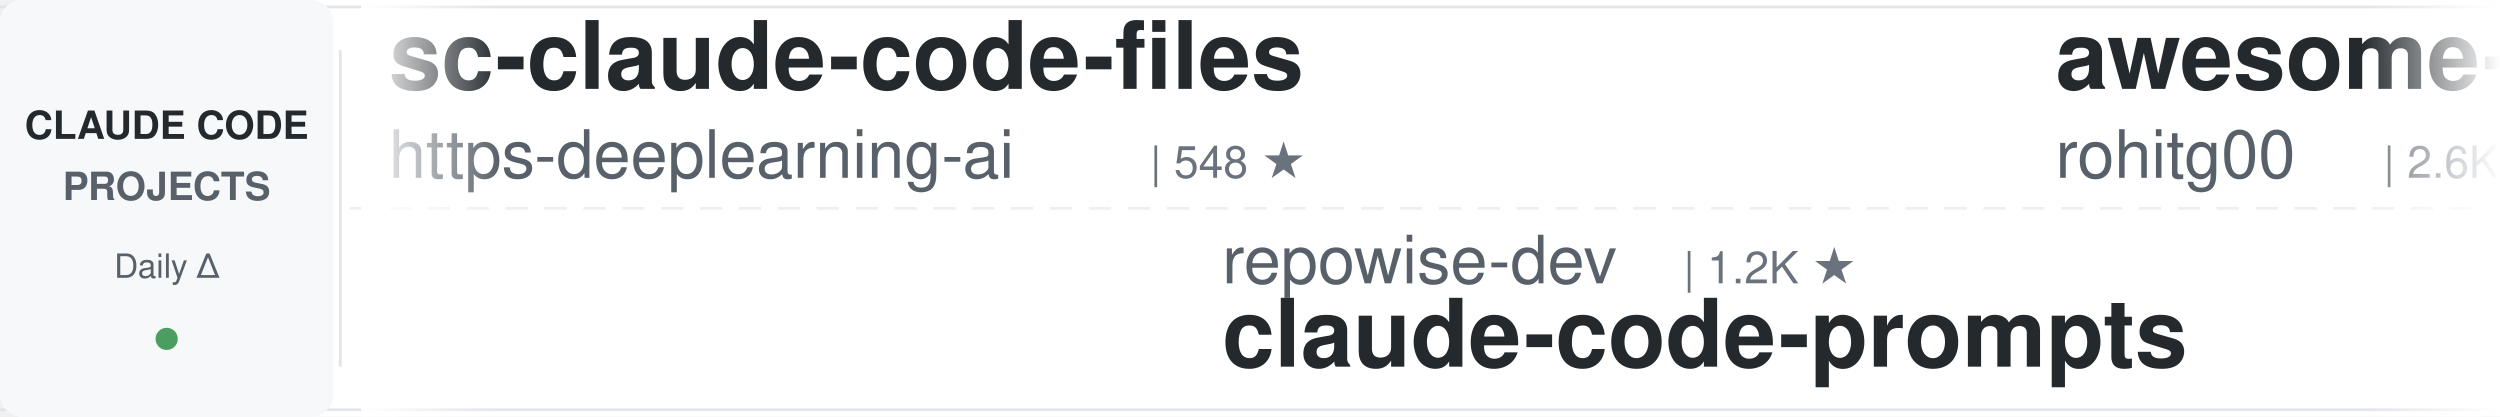
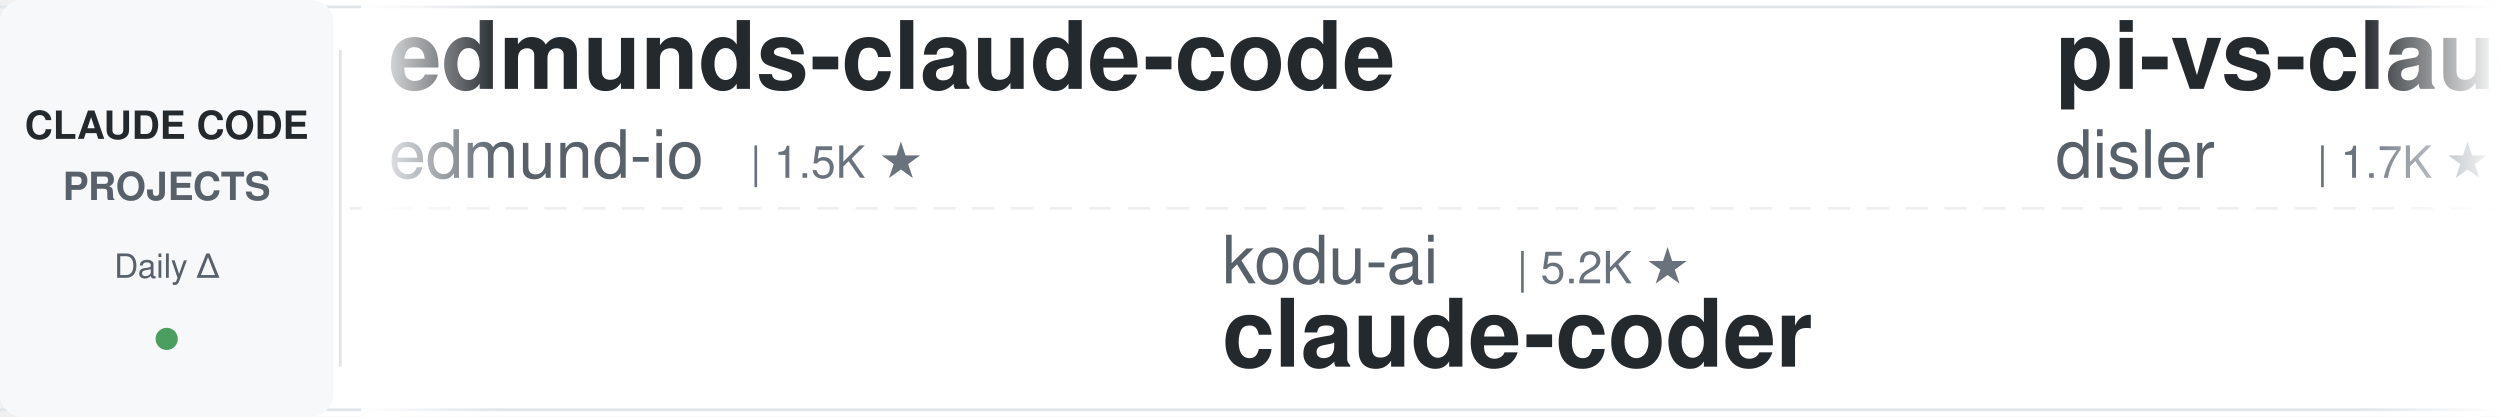
<svg xmlns="http://www.w3.org/2000/svg" width="900" height="150">
  <defs>
    <linearGradient id="leftFade" x1="0%" y1="0%" x2="100%" y2="0%">
      <stop offset="0%" style="stop-color:#ffffff;stop-opacity:1" />
      <stop offset="100%" style="stop-color:#ffffff;stop-opacity:0" />
    </linearGradient>
    <linearGradient id="rightFade" x1="0%" y1="0%" x2="100%" y2="0%">
      <stop offset="0%" style="stop-color:#ffffff;stop-opacity:0" />
      <stop offset="100%" style="stop-color:#ffffff;stop-opacity:1" />
    </linearGradient>
  </defs>
  <rect width="900" height="150" fill="#ffffff" rx="8" />
  <rect x="0" y="2" width="900" height="1" fill="#e1e4e8" />
  <rect x="0" y="147" width="900" height="1" fill="#e1e4e8" />
  <line x1="0" y1="75" x2="900" y2="75" stroke="#e1e4e8" stroke-width="1" stroke-dasharray="8 6" opacity="0.6" />
  <rect x="0" y="0" width="120" height="150" fill="#f6f8fa" rx="8" />
  <text x="60" y="50" font-family="-apple-system, BlinkMacSystemFont, 'Segoe UI', Helvetica, Arial, sans-serif" font-size="14" font-weight="600" fill="#24292e" text-anchor="middle">CLAUDE CODE</text>
  <text x="60" y="72" font-family="-apple-system, BlinkMacSystemFont, 'Segoe UI', Helvetica, Arial, sans-serif" font-size="14" font-weight="600" fill="#586069" text-anchor="middle">PROJECTS</text>
  <text x="60" y="100" font-family="-apple-system, BlinkMacSystemFont, 'Segoe UI', Helvetica, Arial, sans-serif" font-size="12" font-weight="500" fill="#586069" text-anchor="middle">Daily Δ</text>
  <circle cx="60" cy="122" r="4" fill="#22863a" opacity="0.8" />
  <rect x="122" y="18" width="1" height="114" fill="#e1e4e8" />
  <clipPath id="tickerClip">
    <rect x="130" y="0" width="770" height="150" />
  </clipPath>
  <g clip-path="url(#tickerClip)">
    <g id="tickerItems">
      <animateTransform attributeName="transform" attributeType="XML" type="translate" from="0 0" to="-3000 0" dur="54s" repeatCount="indefinite" />
      <g transform="translate(0, 0)">
-         <text x="140" y="32" font-family="-apple-system, BlinkMacSystemFont, 'Segoe UI', Helvetica, Arial, sans-serif" font-size="34" font-weight="600" fill="#24292e">sc-claude-code-files</text>
-         <text x="140" y="64" font-family="-apple-system, BlinkMacSystemFont, 'Segoe UI', Helvetica, Arial, sans-serif" font-size="24" font-weight="400" fill="#586069">https-deeplearning-ai</text>
-         <text x="414" y="64" font-family="-apple-system, BlinkMacSystemFont, 'Segoe UI', Helvetica, Arial, sans-serif" font-size="16" font-weight="500" fill="#6a737d">| 548 ★</text>
+         <text x="140" y="32" font-family="-apple-system, BlinkMacSystemFont, 'Segoe UI', Helvetica, Arial, sans-serif" font-size="34" font-weight="600" fill="#24292e">edmunds-claude-code</text>
+         <text x="140" y="64" font-family="-apple-system, BlinkMacSystemFont, 'Segoe UI', Helvetica, Arial, sans-serif" font-size="24" font-weight="400" fill="#586069">edmund-io</text>
+         <text x="270" y="64" font-family="-apple-system, BlinkMacSystemFont, 'Segoe UI', Helvetica, Arial, sans-serif" font-size="16" font-weight="500" fill="#6a737d">| 1.5K ★</text>
      </g>
      <g transform="translate(300, 0)">
+         <text x="140" y="102" font-family="-apple-system, BlinkMacSystemFont, 'Segoe UI', Helvetica, Arial, sans-serif" font-size="24" font-weight="400" fill="#586069">kodu-ai</text>
+         <text x="246" y="102" font-family="-apple-system, BlinkMacSystemFont, 'Segoe UI', Helvetica, Arial, sans-serif" font-size="16" font-weight="500" fill="#6a737d">| 5.2K ★</text>
+         <text x="140" y="132" font-family="-apple-system, BlinkMacSystemFont, 'Segoe UI', Helvetica, Arial, sans-serif" font-size="34" font-weight="600" fill="#24292e">claude-coder</text>
+       </g>
+       <g transform="translate(600, 0)">
+         <text x="140" y="32" font-family="-apple-system, BlinkMacSystemFont, 'Segoe UI', Helvetica, Arial, sans-serif" font-size="34" font-weight="600" fill="#24292e">pi-vs-claude-code</text>
+         <text x="140" y="64" font-family="-apple-system, BlinkMacSystemFont, 'Segoe UI', Helvetica, Arial, sans-serif" font-size="24" font-weight="400" fill="#586069">disler</text>
+         <text x="234" y="64" font-family="-apple-system, BlinkMacSystemFont, 'Segoe UI', Helvetica, Arial, sans-serif" font-size="16" font-weight="500" fill="#6a737d">| 1.7K ★</text>
+       </g>
+       <g transform="translate(900, 0)">
        <text x="140" y="102" font-family="-apple-system, BlinkMacSystemFont, 'Segoe UI', Helvetica, Arial, sans-serif" font-size="24" font-weight="400" fill="#586069">repowise-dev</text>
        <text x="306" y="102" font-family="-apple-system, BlinkMacSystemFont, 'Segoe UI', Helvetica, Arial, sans-serif" font-size="16" font-weight="500" fill="#6a737d">| 1.2K ★</text>
        <text x="140" y="132" font-family="-apple-system, BlinkMacSystemFont, 'Segoe UI', Helvetica, Arial, sans-serif" font-size="34" font-weight="600" fill="#24292e">claude-code-prompts</text>
      </g>
-       <g transform="translate(600, 0)">
-         <text x="140" y="32" font-family="-apple-system, BlinkMacSystemFont, 'Segoe UI', Helvetica, Arial, sans-serif" font-size="34" font-weight="600" fill="#24292e">awesome-claude-code-tool...</text>
-         <text x="140" y="64" font-family="-apple-system, BlinkMacSystemFont, 'Segoe UI', Helvetica, Arial, sans-serif" font-size="24" font-weight="400" fill="#586069">rohitg00</text>
-         <text x="258" y="64" font-family="-apple-system, BlinkMacSystemFont, 'Segoe UI', Helvetica, Arial, sans-serif" font-size="16" font-weight="500" fill="#6a737d">| 2.6K ★</text>
-       </g>
-       <g transform="translate(900, 0)">
-         <text x="140" y="102" font-family="-apple-system, BlinkMacSystemFont, 'Segoe UI', Helvetica, Arial, sans-serif" font-size="24" font-weight="400" fill="#586069">ChrisWiles</text>
-         <text x="282" y="102" font-family="-apple-system, BlinkMacSystemFont, 'Segoe UI', Helvetica, Arial, sans-serif" font-size="16" font-weight="500" fill="#6a737d">| 6.1K ★</text>
-         <text x="140" y="132" font-family="-apple-system, BlinkMacSystemFont, 'Segoe UI', Helvetica, Arial, sans-serif" font-size="34" font-weight="600" fill="#24292e">claude-code-showcase</text>
-       </g>
      <g transform="translate(1200, 0)">
-         <text x="140" y="32" font-family="-apple-system, BlinkMacSystemFont, 'Segoe UI', Helvetica, Arial, sans-serif" font-size="34" font-weight="600" fill="#24292e">claude-code-ultimate-gui...</text>
-         <text x="140" y="64" font-family="-apple-system, BlinkMacSystemFont, 'Segoe UI', Helvetica, Arial, sans-serif" font-size="24" font-weight="400" fill="#586069">FlorianBruniaux</text>
-         <text x="342" y="64" font-family="-apple-system, BlinkMacSystemFont, 'Segoe UI', Helvetica, Arial, sans-serif" font-size="16" font-weight="500" fill="#6a737d">| 6.0K ★</text>
+         <text x="140" y="32" font-family="-apple-system, BlinkMacSystemFont, 'Segoe UI', Helvetica, Arial, sans-serif" font-size="34" font-weight="600" fill="#24292e">claude-code-showcase</text>
+         <text x="140" y="64" font-family="-apple-system, BlinkMacSystemFont, 'Segoe UI', Helvetica, Arial, sans-serif" font-size="24" font-weight="400" fill="#586069">ChrisWiles</text>
+         <text x="282" y="64" font-family="-apple-system, BlinkMacSystemFont, 'Segoe UI', Helvetica, Arial, sans-serif" font-size="16" font-weight="500" fill="#6a737d">| 6.1K ★</text>
      </g>
      <g transform="translate(1500, 0)">
-         <text x="140" y="102" font-family="-apple-system, BlinkMacSystemFont, 'Segoe UI', Helvetica, Arial, sans-serif" font-size="24" font-weight="400" fill="#586069">Piebald-AI</text>
-         <text x="282" y="102" font-family="-apple-system, BlinkMacSystemFont, 'Segoe UI', Helvetica, Arial, sans-serif" font-size="16" font-weight="500" fill="#6a737d">| 12.7K ★</text>
-         <text x="140" y="132" font-family="-apple-system, BlinkMacSystemFont, 'Segoe UI', Helvetica, Arial, sans-serif" font-size="34" font-weight="600" fill="#24292e">claude-code-system-promp...</text>
+         <text x="140" y="102" font-family="-apple-system, BlinkMacSystemFont, 'Segoe UI', Helvetica, Arial, sans-serif" font-size="24" font-weight="400" fill="#586069">hangsman</text>
+         <text x="258" y="102" font-family="-apple-system, BlinkMacSystemFont, 'Segoe UI', Helvetica, Arial, sans-serif" font-size="16" font-weight="500" fill="#6a737d">| 794 ★</text>
+         <text x="140" y="132" font-family="-apple-system, BlinkMacSystemFont, 'Segoe UI', Helvetica, Arial, sans-serif" font-size="34" font-weight="600" fill="#24292e">claude-code-source</text>
      </g>
      <g transform="translate(1800, 0)">
-         <text x="140" y="32" font-family="-apple-system, BlinkMacSystemFont, 'Segoe UI', Helvetica, Arial, sans-serif" font-size="34" font-weight="600" fill="#24292e">claude-code-infrastructu...</text>
-         <text x="140" y="64" font-family="-apple-system, BlinkMacSystemFont, 'Segoe UI', Helvetica, Arial, sans-serif" font-size="24" font-weight="400" fill="#586069">diet103</text>
-         <text x="246" y="64" font-family="-apple-system, BlinkMacSystemFont, 'Segoe UI', Helvetica, Arial, sans-serif" font-size="16" font-weight="500" fill="#6a737d">| 10.0K ★</text>
+         <text x="140" y="32" font-family="-apple-system, BlinkMacSystemFont, 'Segoe UI', Helvetica, Arial, sans-serif" font-size="34" font-weight="600" fill="#24292e">claude-code-spec-workflo...</text>
+         <text x="140" y="64" font-family="-apple-system, BlinkMacSystemFont, 'Segoe UI', Helvetica, Arial, sans-serif" font-size="24" font-weight="400" fill="#586069">Pimzino</text>
+         <text x="246" y="64" font-family="-apple-system, BlinkMacSystemFont, 'Segoe UI', Helvetica, Arial, sans-serif" font-size="16" font-weight="500" fill="#6a737d">| 3.9K ★</text>
      </g>
      <g transform="translate(2100, 0)">
-         <text x="140" y="102" font-family="-apple-system, BlinkMacSystemFont, 'Segoe UI', Helvetica, Arial, sans-serif" font-size="24" font-weight="400" fill="#586069">davila7</text>
-         <text x="246" y="102" font-family="-apple-system, BlinkMacSystemFont, 'Segoe UI', Helvetica, Arial, sans-serif" font-size="16" font-weight="500" fill="#6a737d">| 30.7K ★</text>
-         <text x="140" y="132" font-family="-apple-system, BlinkMacSystemFont, 'Segoe UI', Helvetica, Arial, sans-serif" font-size="34" font-weight="600" fill="#24292e">claude-code-templates</text>
+         <text x="140" y="102" font-family="-apple-system, BlinkMacSystemFont, 'Segoe UI', Helvetica, Arial, sans-serif" font-size="24" font-weight="400" fill="#586069">https-deeplearning-ai</text>
+         <text x="414" y="102" font-family="-apple-system, BlinkMacSystemFont, 'Segoe UI', Helvetica, Arial, sans-serif" font-size="16" font-weight="500" fill="#6a737d">| 549 ★</text>
+         <text x="140" y="132" font-family="-apple-system, BlinkMacSystemFont, 'Segoe UI', Helvetica, Arial, sans-serif" font-size="34" font-weight="600" fill="#24292e">sc-claude-code-files</text>
      </g>
      <g transform="translate(2400, 0)">
-         <text x="140" y="32" font-family="-apple-system, BlinkMacSystemFont, 'Segoe UI', Helvetica, Arial, sans-serif" font-size="34" font-weight="600" fill="#24292e">Dive-into-Claude-Code</text>
-         <text x="140" y="64" font-family="-apple-system, BlinkMacSystemFont, 'Segoe UI', Helvetica, Arial, sans-serif" font-size="24" font-weight="400" fill="#586069">VILA-Lab</text>
-         <text x="258" y="64" font-family="-apple-system, BlinkMacSystemFont, 'Segoe UI', Helvetica, Arial, sans-serif" font-size="16" font-weight="500" fill="#6a737d">| 2.1K ★</text>
+         <text x="140" y="32" font-family="-apple-system, BlinkMacSystemFont, 'Segoe UI', Helvetica, Arial, sans-serif" font-size="34" font-weight="600" fill="#24292e">claude-code-base-action</text>
+         <text x="140" y="64" font-family="-apple-system, BlinkMacSystemFont, 'Segoe UI', Helvetica, Arial, sans-serif" font-size="24" font-weight="400" fill="#586069">anthropics</text>
+         <text x="282" y="64" font-family="-apple-system, BlinkMacSystemFont, 'Segoe UI', Helvetica, Arial, sans-serif" font-size="16" font-weight="500" fill="#6a737d">| 984 ★</text>
      </g>
      <g transform="translate(2700, 0)">
-         <text x="140" y="102" font-family="-apple-system, BlinkMacSystemFont, 'Segoe UI', Helvetica, Arial, sans-serif" font-size="24" font-weight="400" fill="#586069">edmund-io</text>
-         <text x="270" y="102" font-family="-apple-system, BlinkMacSystemFont, 'Segoe UI', Helvetica, Arial, sans-serif" font-size="16" font-weight="500" fill="#6a737d">| 1.5K ★</text>
-         <text x="140" y="132" font-family="-apple-system, BlinkMacSystemFont, 'Segoe UI', Helvetica, Arial, sans-serif" font-size="34" font-weight="600" fill="#24292e">edmunds-claude-code</text>
+         <text x="140" y="102" font-family="-apple-system, BlinkMacSystemFont, 'Segoe UI', Helvetica, Arial, sans-serif" font-size="24" font-weight="400" fill="#586069">lintsinghua</text>
+         <text x="294" y="102" font-family="-apple-system, BlinkMacSystemFont, 'Segoe UI', Helvetica, Arial, sans-serif" font-size="16" font-weight="500" fill="#6a737d">| 4.2K ★</text>
+         <text x="140" y="132" font-family="-apple-system, BlinkMacSystemFont, 'Segoe UI', Helvetica, Arial, sans-serif" font-size="34" font-weight="600" fill="#24292e">claude-code-book</text>
      </g>
      <g transform="translate(3000, 0)">
-         <text x="140" y="32" font-family="-apple-system, BlinkMacSystemFont, 'Segoe UI', Helvetica, Arial, sans-serif" font-size="34" font-weight="600" fill="#24292e">sc-claude-code-files</text>
-         <text x="140" y="64" font-family="-apple-system, BlinkMacSystemFont, 'Segoe UI', Helvetica, Arial, sans-serif" font-size="24" font-weight="400" fill="#586069">https-deeplearning-ai</text>
-         <text x="414" y="64" font-family="-apple-system, BlinkMacSystemFont, 'Segoe UI', Helvetica, Arial, sans-serif" font-size="16" font-weight="500" fill="#6a737d">| 548 ★</text>
+         <text x="140" y="32" font-family="-apple-system, BlinkMacSystemFont, 'Segoe UI', Helvetica, Arial, sans-serif" font-size="34" font-weight="600" fill="#24292e">edmunds-claude-code</text>
+         <text x="140" y="64" font-family="-apple-system, BlinkMacSystemFont, 'Segoe UI', Helvetica, Arial, sans-serif" font-size="24" font-weight="400" fill="#586069">edmund-io</text>
+         <text x="270" y="64" font-family="-apple-system, BlinkMacSystemFont, 'Segoe UI', Helvetica, Arial, sans-serif" font-size="16" font-weight="500" fill="#6a737d">| 1.5K ★</text>
      </g>
      <g transform="translate(3300, 0)">
+         <text x="140" y="102" font-family="-apple-system, BlinkMacSystemFont, 'Segoe UI', Helvetica, Arial, sans-serif" font-size="24" font-weight="400" fill="#586069">kodu-ai</text>
+         <text x="246" y="102" font-family="-apple-system, BlinkMacSystemFont, 'Segoe UI', Helvetica, Arial, sans-serif" font-size="16" font-weight="500" fill="#6a737d">| 5.2K ★</text>
+         <text x="140" y="132" font-family="-apple-system, BlinkMacSystemFont, 'Segoe UI', Helvetica, Arial, sans-serif" font-size="34" font-weight="600" fill="#24292e">claude-coder</text>
+       </g>
+       <g transform="translate(3600, 0)">
+         <text x="140" y="32" font-family="-apple-system, BlinkMacSystemFont, 'Segoe UI', Helvetica, Arial, sans-serif" font-size="34" font-weight="600" fill="#24292e">pi-vs-claude-code</text>
+         <text x="140" y="64" font-family="-apple-system, BlinkMacSystemFont, 'Segoe UI', Helvetica, Arial, sans-serif" font-size="24" font-weight="400" fill="#586069">disler</text>
+         <text x="234" y="64" font-family="-apple-system, BlinkMacSystemFont, 'Segoe UI', Helvetica, Arial, sans-serif" font-size="16" font-weight="500" fill="#6a737d">| 1.7K ★</text>
+       </g>
+       <g transform="translate(3900, 0)">
        <text x="140" y="102" font-family="-apple-system, BlinkMacSystemFont, 'Segoe UI', Helvetica, Arial, sans-serif" font-size="24" font-weight="400" fill="#586069">repowise-dev</text>
        <text x="306" y="102" font-family="-apple-system, BlinkMacSystemFont, 'Segoe UI', Helvetica, Arial, sans-serif" font-size="16" font-weight="500" fill="#6a737d">| 1.2K ★</text>
        <text x="140" y="132" font-family="-apple-system, BlinkMacSystemFont, 'Segoe UI', Helvetica, Arial, sans-serif" font-size="34" font-weight="600" fill="#24292e">claude-code-prompts</text>
-       </g>
-       <g transform="translate(3600, 0)">
-         <text x="140" y="32" font-family="-apple-system, BlinkMacSystemFont, 'Segoe UI', Helvetica, Arial, sans-serif" font-size="34" font-weight="600" fill="#24292e">awesome-claude-code-tool...</text>
-         <text x="140" y="64" font-family="-apple-system, BlinkMacSystemFont, 'Segoe UI', Helvetica, Arial, sans-serif" font-size="24" font-weight="400" fill="#586069">rohitg00</text>
-         <text x="258" y="64" font-family="-apple-system, BlinkMacSystemFont, 'Segoe UI', Helvetica, Arial, sans-serif" font-size="16" font-weight="500" fill="#6a737d">| 2.6K ★</text>
-       </g>
-       <g transform="translate(3900, 0)">
-         <text x="140" y="102" font-family="-apple-system, BlinkMacSystemFont, 'Segoe UI', Helvetica, Arial, sans-serif" font-size="24" font-weight="400" fill="#586069">ChrisWiles</text>
-         <text x="282" y="102" font-family="-apple-system, BlinkMacSystemFont, 'Segoe UI', Helvetica, Arial, sans-serif" font-size="16" font-weight="500" fill="#6a737d">| 6.1K ★</text>
-         <text x="140" y="132" font-family="-apple-system, BlinkMacSystemFont, 'Segoe UI', Helvetica, Arial, sans-serif" font-size="34" font-weight="600" fill="#24292e">claude-code-showcase</text>
      </g>
    </g>
  </g>
  <rect x="130" y="0" width="50" height="150" fill="url(#leftFade)" />
  <rect x="850" y="0" width="50" height="150" fill="url(#rightFade)" />
</svg>
